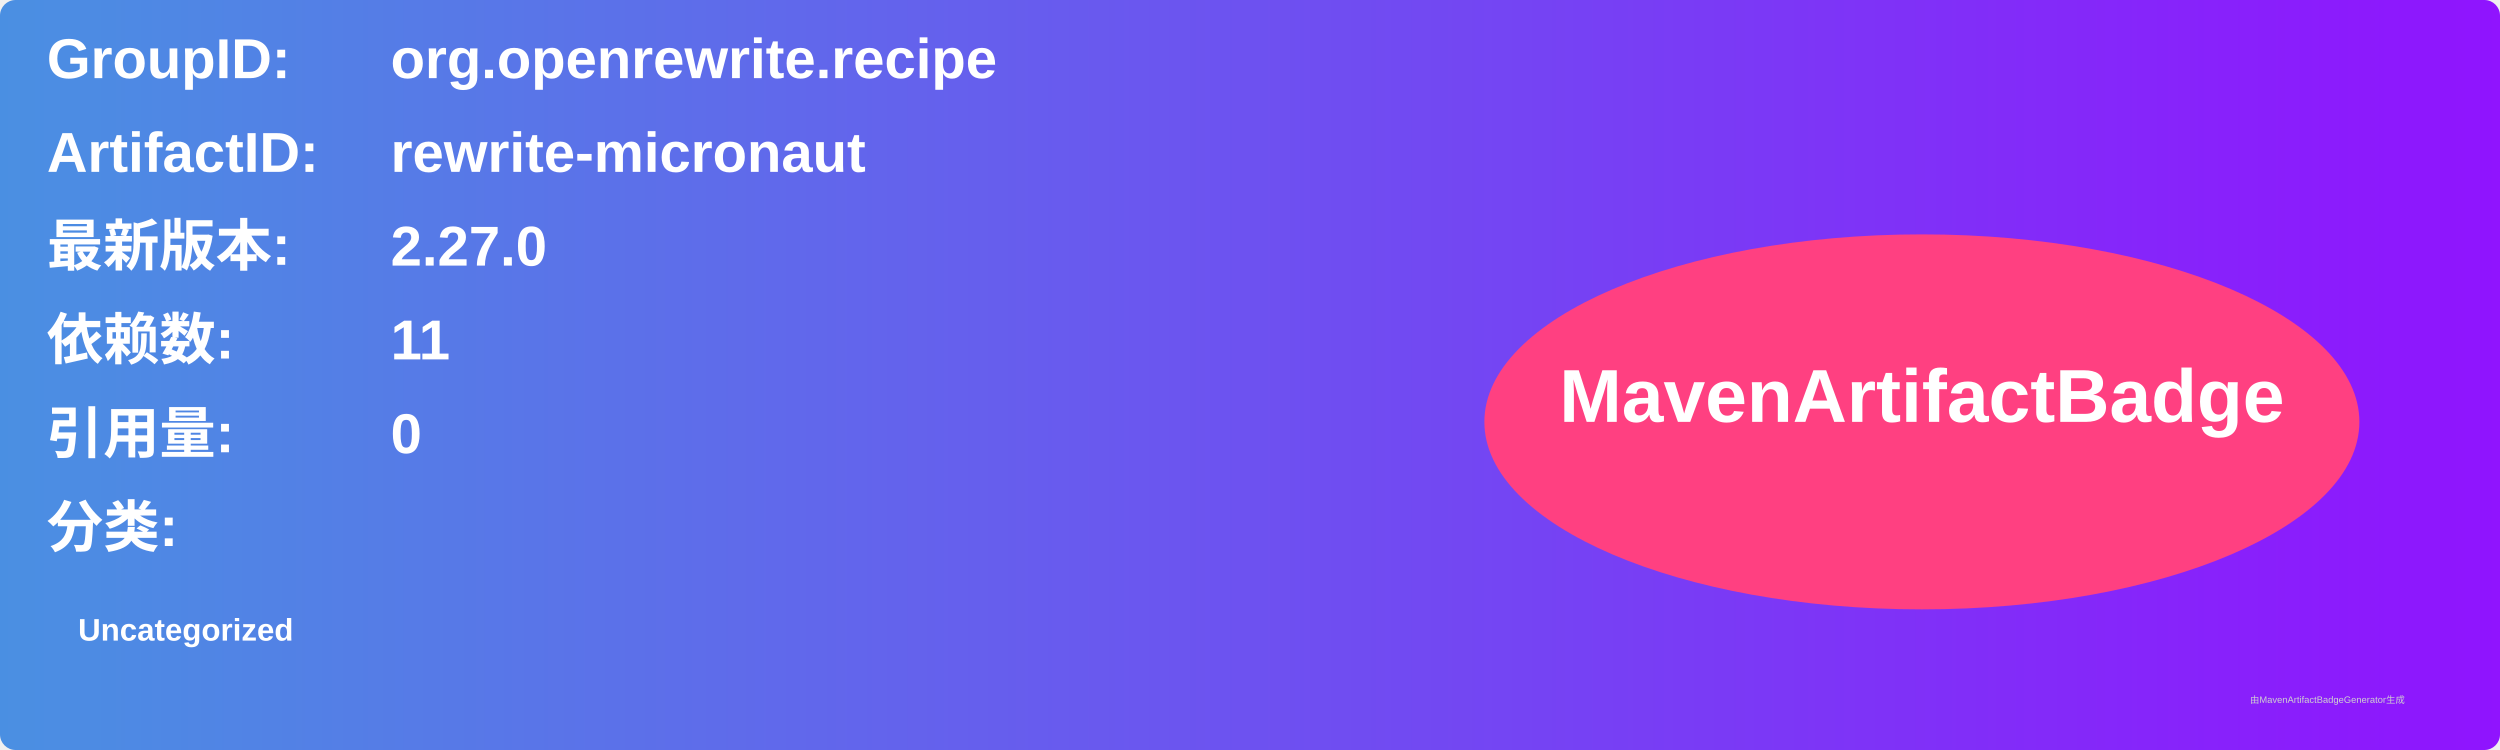
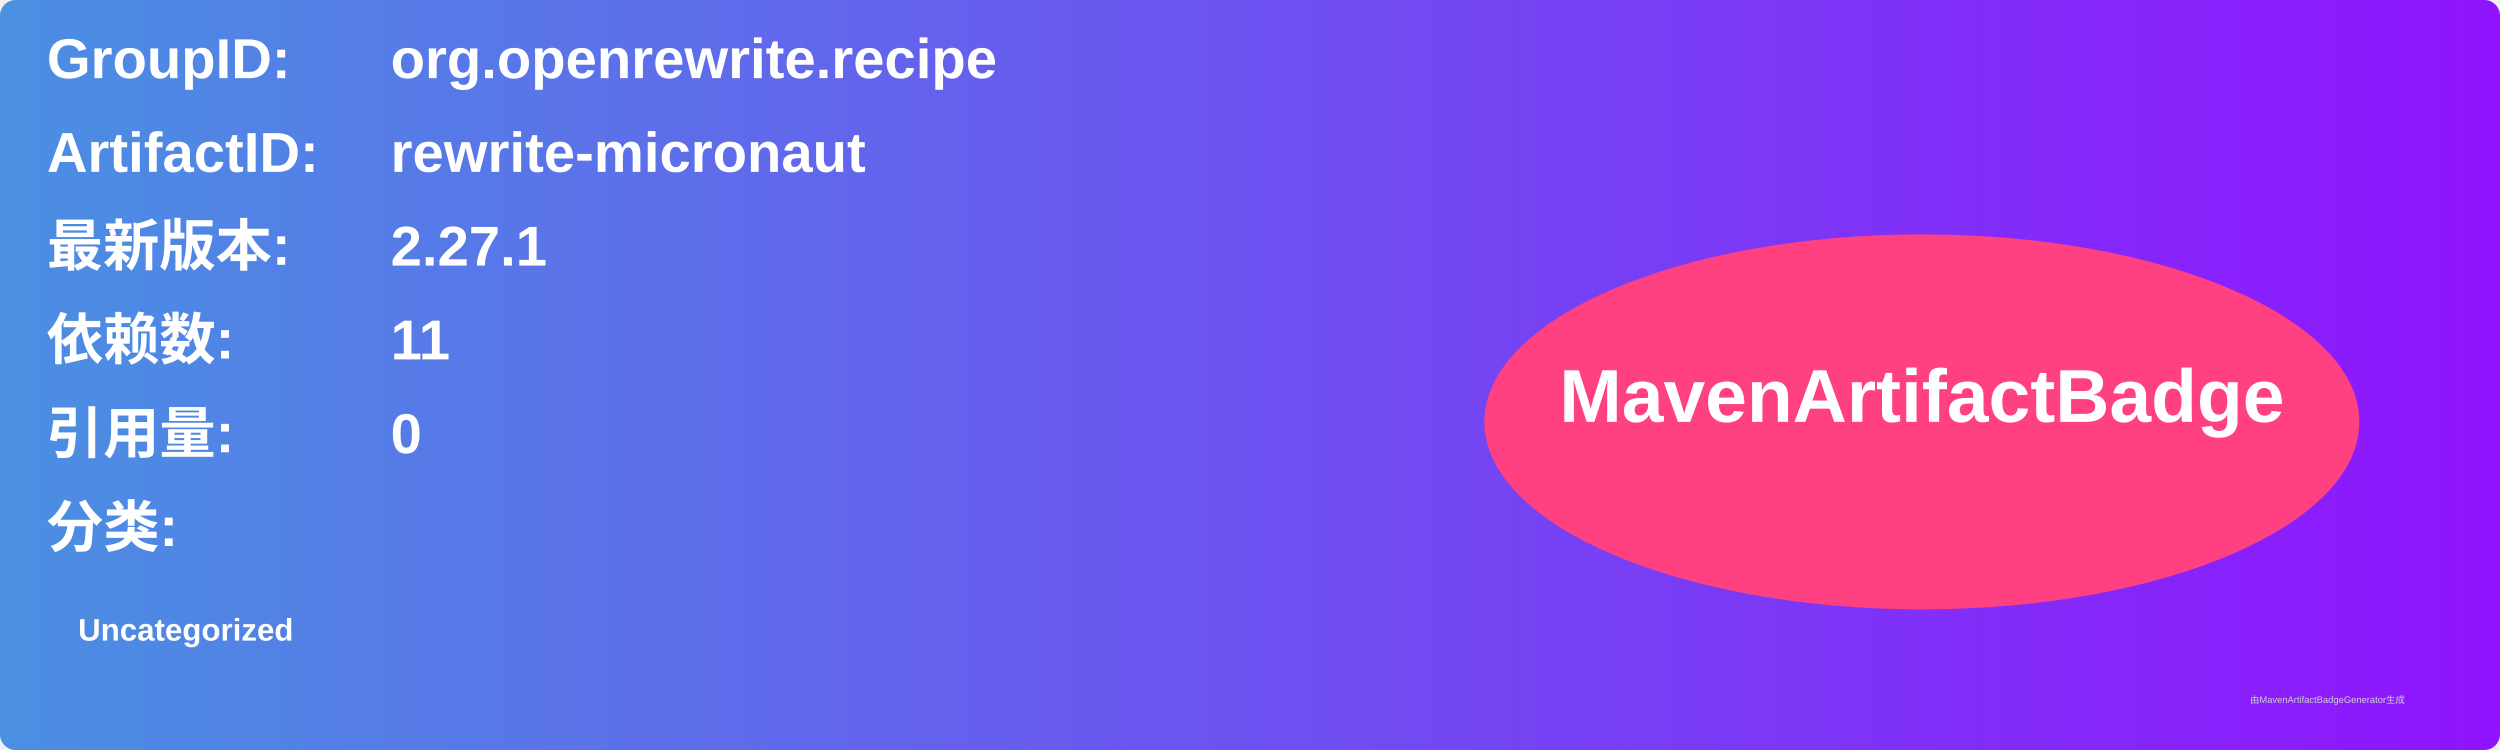
<svg xmlns="http://www.w3.org/2000/svg" width="800" height="240" viewBox="0 0 800 240">
  <linearGradient id="grad" x1="0%" y1="0%" x2="100%" y2="0%">
    <stop offset="0%" stop-color="#4a90e2" />
    <stop offset="100%" stop-color="#9013fe" />
  </linearGradient>
  <rect width="100%" height="100%" rx="5" ry="5" fill="url(#grad)" />
  <g transform="translate(15, 15)">
    <text x="0" y="10" font-family="Arial" font-size="18" fill="white" font-weight="bold" width="260">GroupID:</text>
    <text x="110" y="10" font-family="Arial" font-size="18" fill="white" font-weight="bold" width="460">org.openrewrite.recipe</text>
    <text x="0" y="40" font-family="Arial" font-size="18" fill="white" font-weight="bold" width="260">ArtifactID:</text>
    <text x="110" y="40" font-family="Arial" font-size="18" fill="white" font-weight="bold" width="460">rewrite-micronaut</text>
    <text x="0" y="70" font-family="Arial" font-size="18" fill="white" font-weight="bold">最新版本:</text>
    <text x="110" y="70" font-family="Arial" font-size="18" fill="white" font-weight="bold">
-       <tspan font-weight="bold">2.27.0</tspan>
+       <tspan font-weight="bold">2.27.1</tspan>
    </text>
    <text x="0" y="100" font-family="Arial" font-size="18" fill="white" font-weight="bold">依赖数: </text>
    <text x="110" y="100" font-family="Arial" font-size="18" fill="white">
      <tspan font-weight="bold">11</tspan>
    </text>
    <text x="0" y="130" font-family="Arial" font-size="18" fill="white" font-weight="bold">引用量: </text>
    <text x="110" y="130" font-family="Arial" font-size="18" fill="white">
      <tspan font-weight="bold">0</tspan>
    </text>
    <text x="0" y="160" font-family="Arial" font-size="18" fill="white" font-weight="bold">分类:</text>
    <text x="10" y="190" font-family="Arial" font-size="10" fill="white">
      <tspan font-weight="bold">Uncategorized</tspan>
    </text>
    <ellipse cx="600" cy="120" rx="140" ry="60" fill="#ff4081" />
    <text x="600" y="120" text-anchor="middle" font-family="Arial" font-size="24" fill="white" font-weight="bold">MavenArtifactBadge</text>
  </g>
  <text x="720" y="225" font-family="Arial" font-size="3" fill="#d0d0d0">由MavenArtifactBadgeGenerator生成</text>
</svg>
